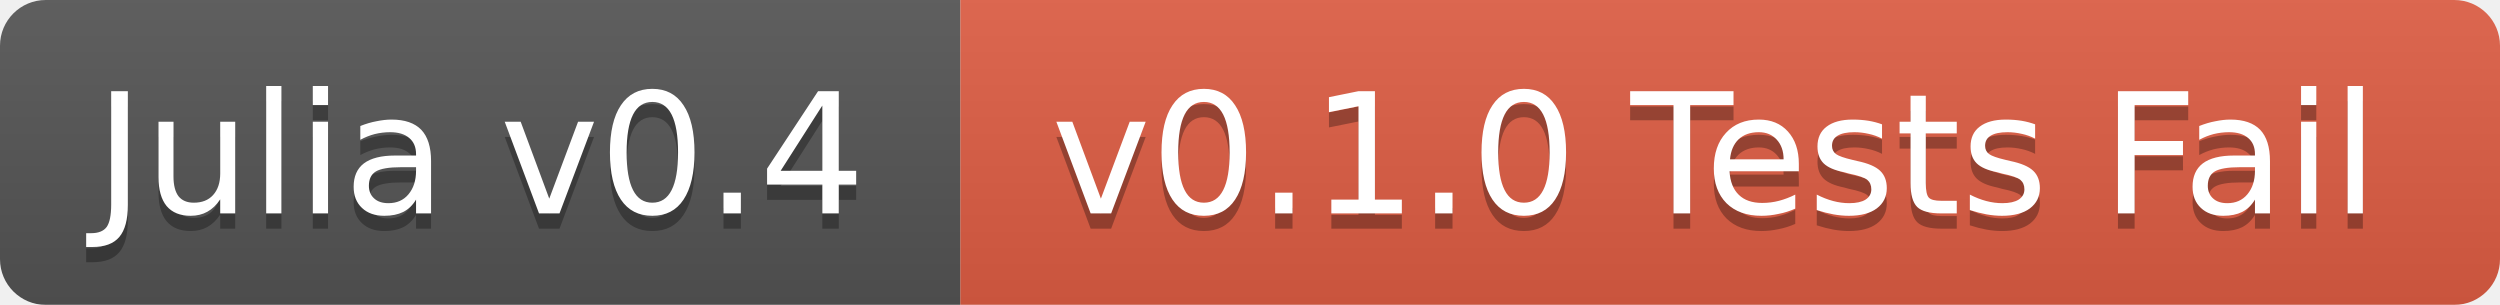
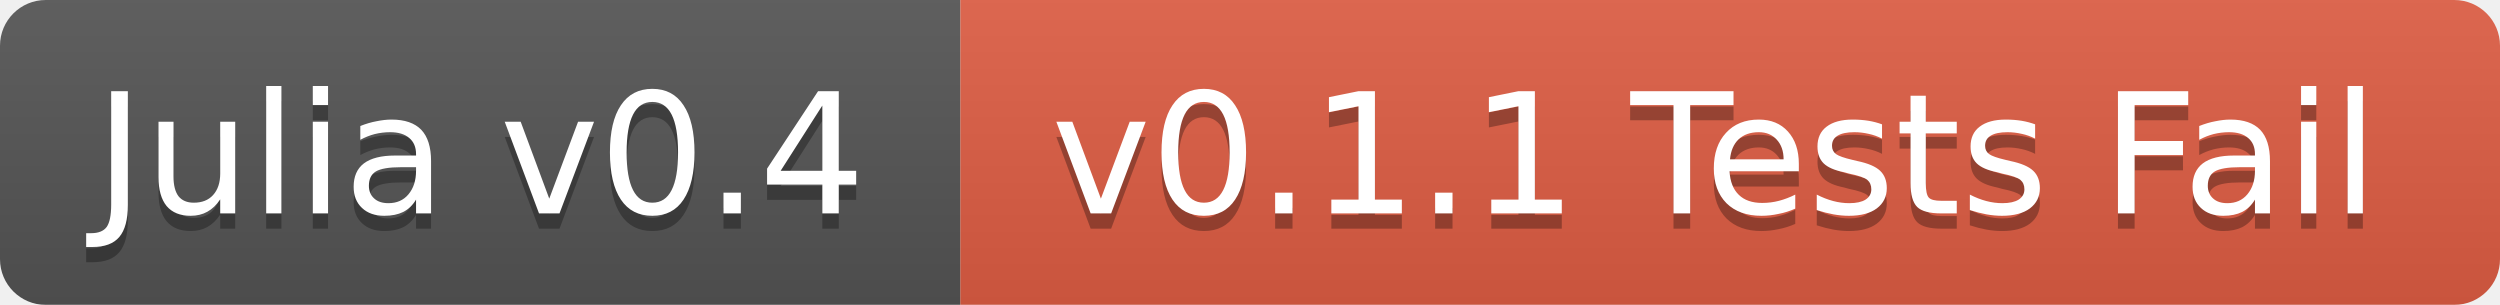
<svg xmlns="http://www.w3.org/2000/svg" width="164" height="20">
  <linearGradient id="b" x2="0" y2="100%">
    <stop offset="0" stop-color="#bbb" stop-opacity=".1" />
    <stop offset="1" stop-opacity=".1" />
  </linearGradient>
  <mask id="a">
    <rect width="164" height="20" rx="3" fill="#fff" />
  </mask>
  <g mask="url(#a)">
    <path fill="#555" d="M0 0h63v20H0z" />
    <path fill="#e05d44" d="M63 0h101v20H63z" />
    <path fill="url(#b)" d="M0 0h164v20H0z" />
  </g>
  <g fill="#fff" text-anchor="middle" font-family="DejaVu Sans,Verdana,Geneva,sans-serif" font-size="11">
    <text x="31.5" y="15" fill="#010101" fill-opacity=".3">Julia v0.4</text>
    <text x="31.5" y="14">Julia v0.4</text>
-     <text x="112.5" y="15" fill="#010101" fill-opacity=".3">v0.1.0 Tests Fail</text>
-     <text x="112.5" y="14">v0.1.0 Tests Fail</text>
+     <text x="112.5" y="15" fill="#010101" fill-opacity=".3">v0.1.1 Tests Fail</text>
+     <text x="112.5" y="14">v0.1.1 Tests Fail</text>
  </g>
</svg>
